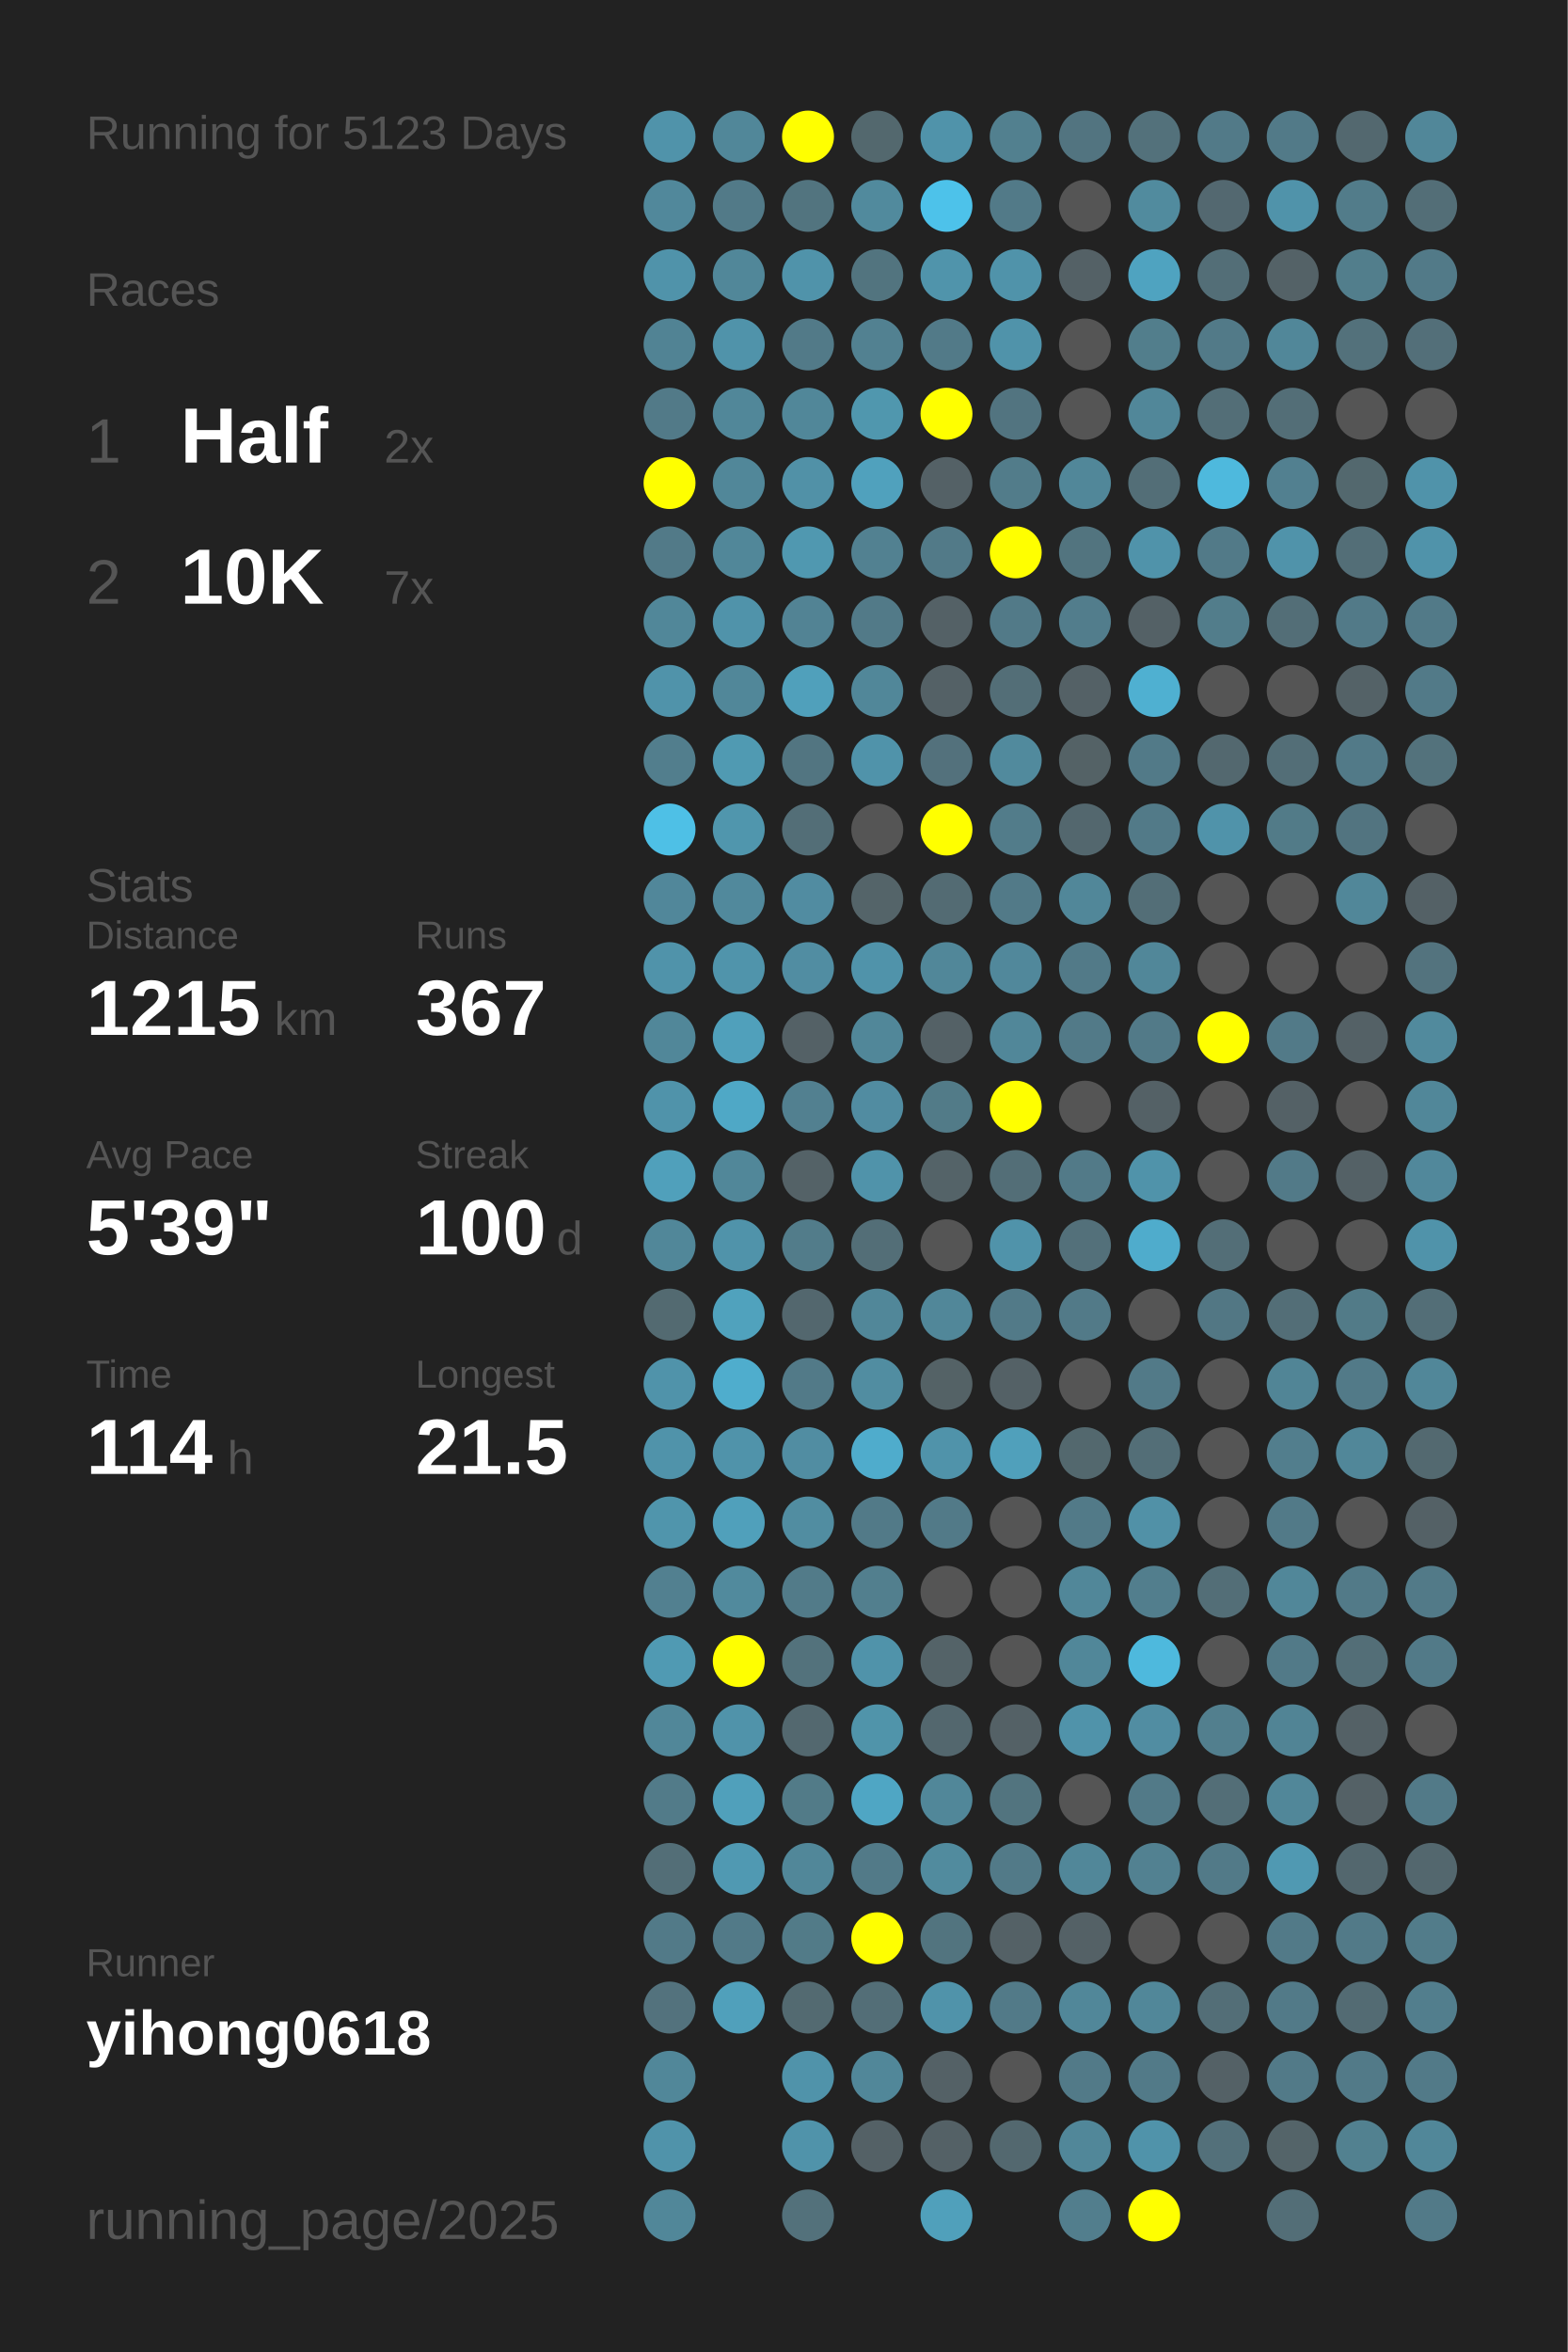
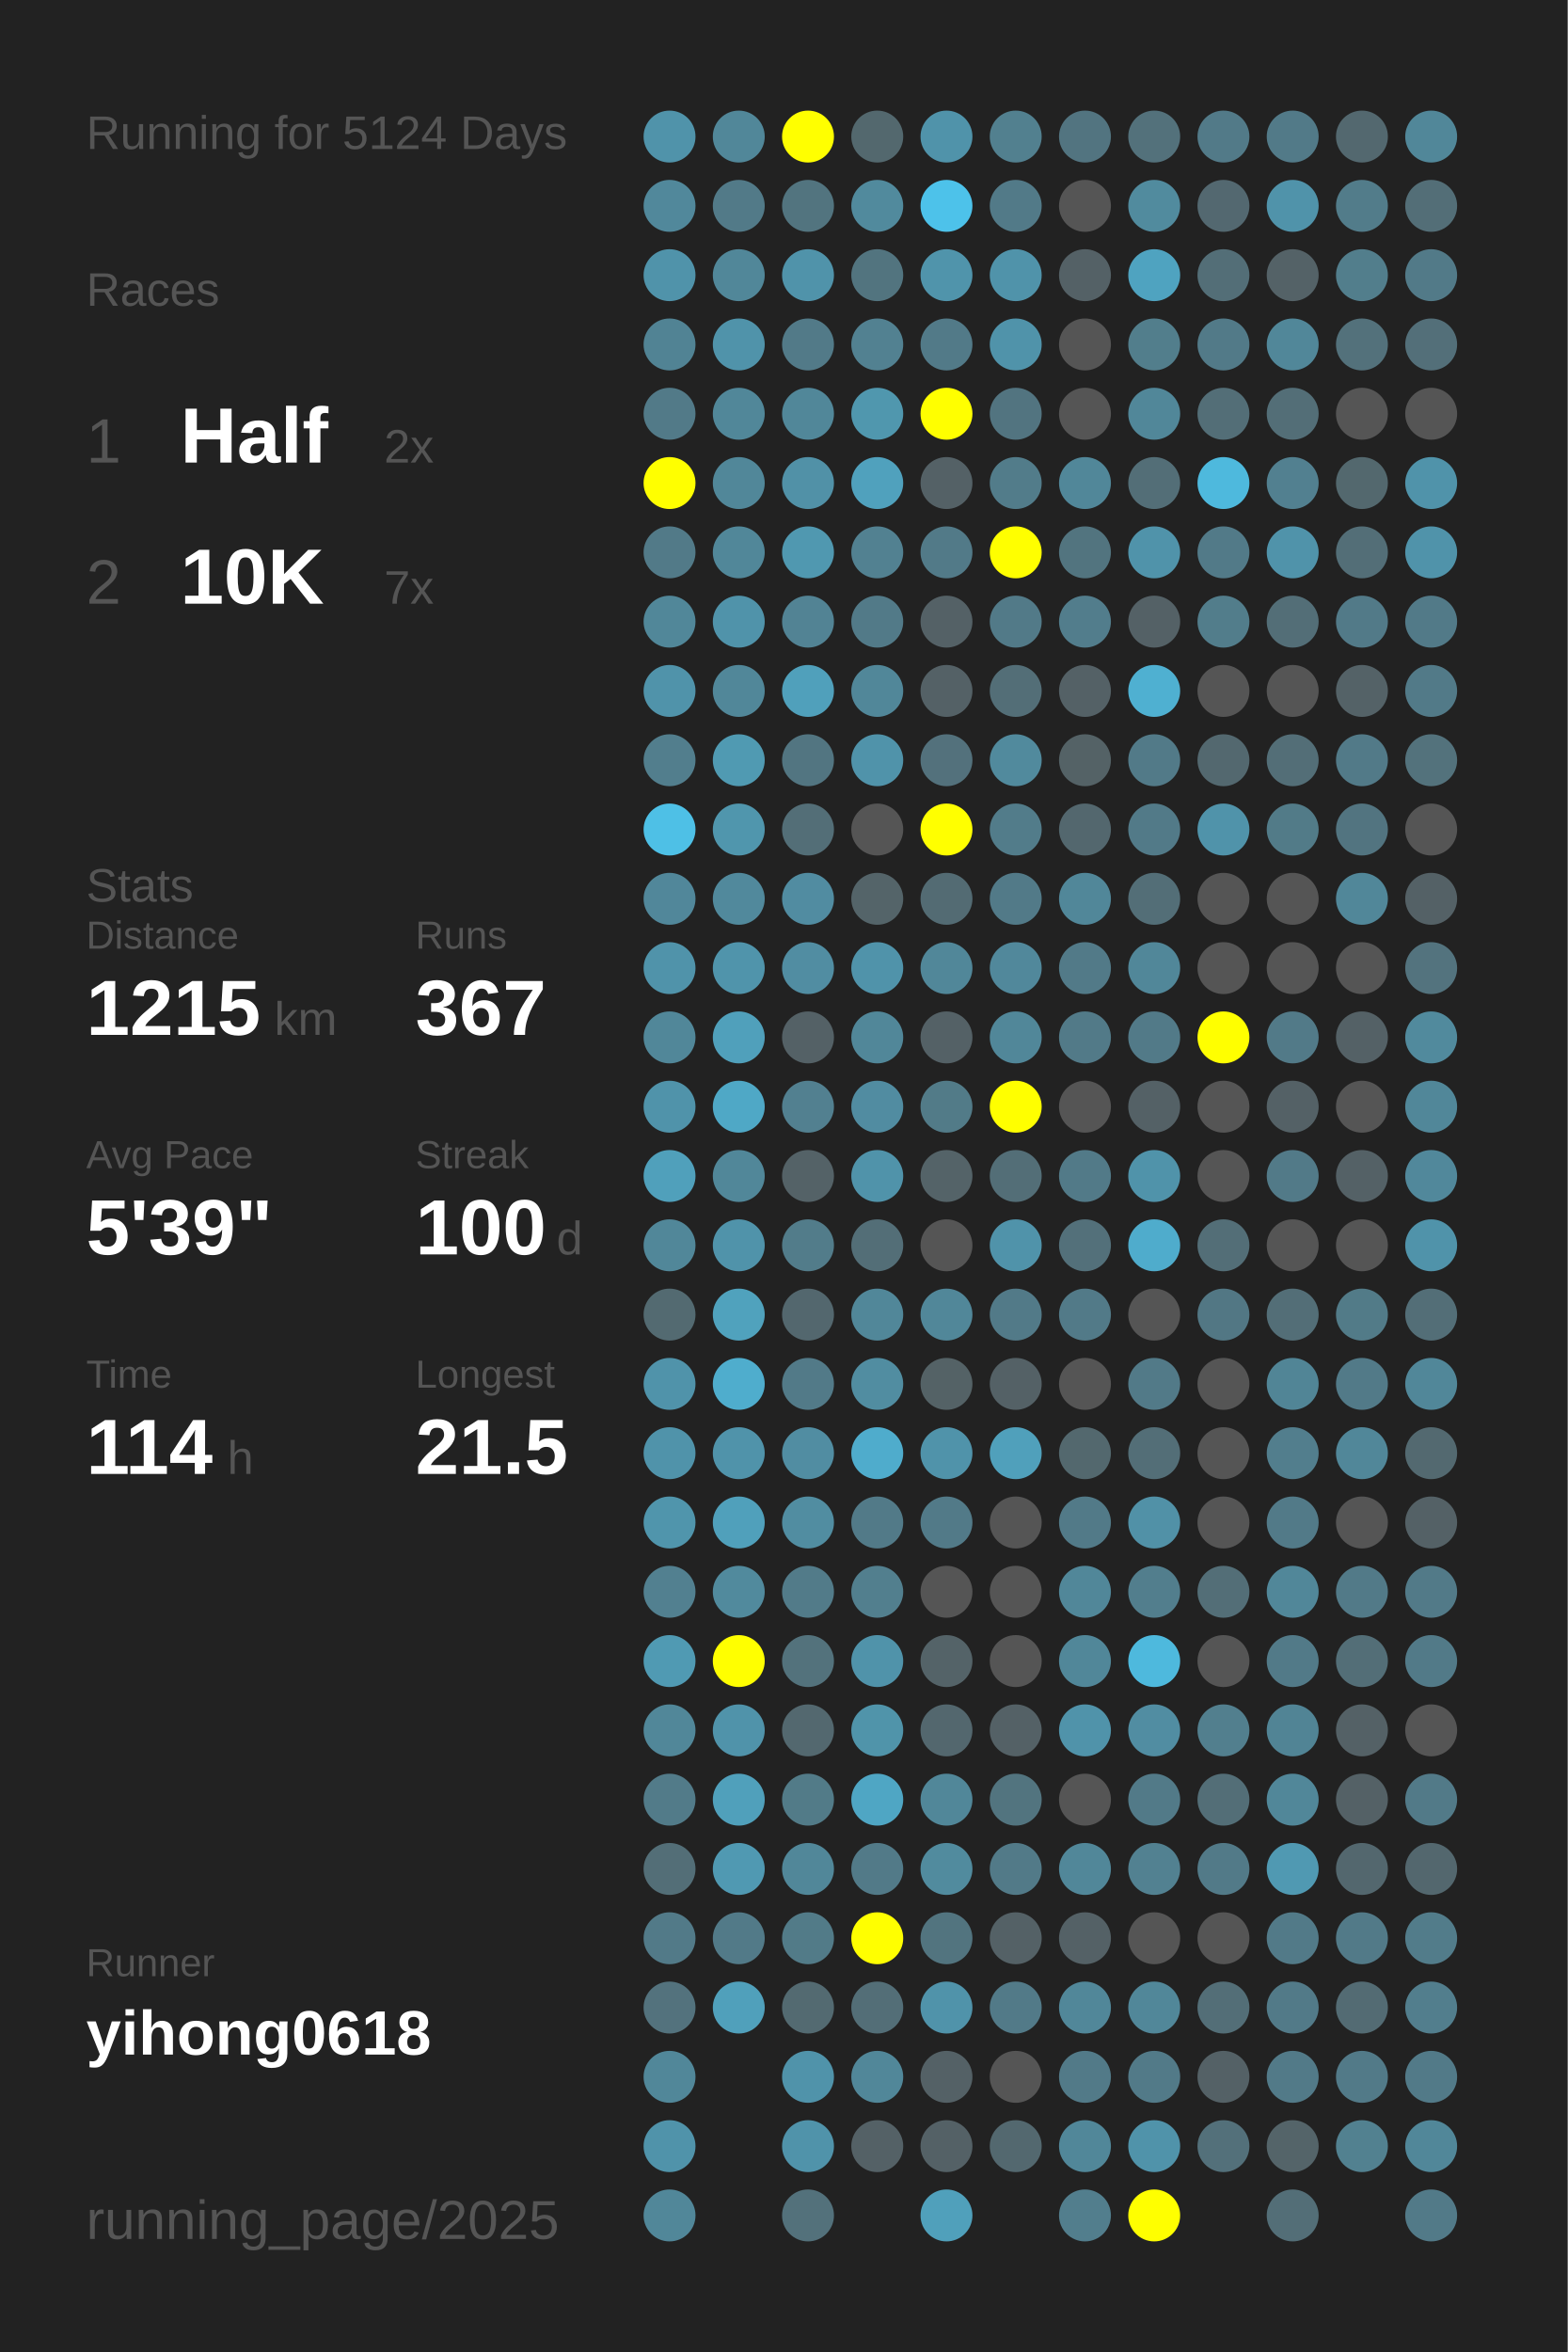
<svg xmlns="http://www.w3.org/2000/svg" baseProfile="full" height="300mm" version="1.1" viewBox="0,0,200,300" width="200mm">
  <defs />
  <rect fill="#222222" height="300" width="200" x="0" y="0" />
-   <text fill="#555555" style="font-size:6px; font-family:Arial;" x="11" y="19">Running for 5123 Days</text>
+   <text fill="#555555" style="font-size:6px; font-family:Arial;" x="11" y="19">Running for 5124 Days</text>
  <text fill="#555555" style="font-size:6px; font-family:Arial;" x="11" y="39">Races</text>
  <text fill="#555555" style="font-size:8px; font-family:Arial;" x="11" y="59">1</text>
  <text fill="#FFFFFF" style="font-size:10px; font-family:Arial; font-weight:bold;" x="23" y="59">Half</text>
  <text fill="#555555" style="font-size:6px; font-family:Arial;" x="49" y="59">2x</text>
  <text fill="#555555" style="font-size:8px; font-family:Arial;" x="11" y="77">2</text>
  <text fill="#FFFFFF" style="font-size:10px; font-family:Arial; font-weight:bold;" x="23" y="77">10K</text>
  <text fill="#555555" style="font-size:6px; font-family:Arial;" x="49" y="77">7x</text>
  <text fill="#555555" style="font-size:6px; font-family:Arial;" x="11" y="115">Stats</text>
  <text fill="#555555" style="font-size:5px; font-family:Arial;" x="11" y="121">Distance</text>
  <text fill="#FFFFFF" style="font-size:10px; font-family:Arial; font-weight:bold;" x="11" y="132">1215</text>
  <text fill="#555555" style="font-size:6px; font-family:Arial;" x="35" y="132">km</text>
  <text fill="#555555" style="font-size:5px; font-family:Arial;" x="53" y="121">Runs</text>
  <text fill="#FFFFFF" style="font-size:10px; font-family:Arial; font-weight:bold;" x="53" y="132">367</text>
  <text fill="#555555" style="font-size:5px; font-family:Arial;" x="11" y="149">Avg Pace</text>
  <text fill="#FFFFFF" style="font-size:10px; font-family:Arial; font-weight:bold;" x="11" y="160">5'39"</text>
  <text fill="#555555" style="font-size:5px; font-family:Arial;" x="53" y="149">Streak</text>
  <text fill="#FFFFFF" style="font-size:10px; font-family:Arial; font-weight:bold;" x="53" y="160">100</text>
  <text fill="#555555" style="font-size:6px; font-family:Arial;" x="71" y="160">d</text>
  <text fill="#555555" style="font-size:5px; font-family:Arial;" x="11" y="177">Time</text>
  <text fill="#FFFFFF" style="font-size:10px; font-family:Arial; font-weight:bold;" x="11" y="188">114</text>
  <text fill="#555555" style="font-size:6px; font-family:Arial;" x="29" y="188">h</text>
  <text fill="#555555" style="font-size:5px; font-family:Arial;" x="53" y="177">Longest</text>
  <text fill="#FFFFFF" style="font-size:10px; font-family:Arial; font-weight:bold;" x="53" y="188">21.5</text>
  <text fill="#555555" style="font-size:5px; font-family:Arial;" x="11" y="252.065">Runner</text>
  <text fill="#FFFFFF" style="font-size:8px; font-family:Arial; font-weight:bold;" x="11" y="262.065">yihong0618</text>
  <text fill="#555555" style="font-size:7px; font-family:Arial;" x="11" y="285.581">running_page/2025</text>
  <circle cx="85.417" cy="17.419" fill="#5093aa" r="3.312" />
  <circle cx="85.417" cy="26.258" fill="#51889b" r="3.312" />
  <circle cx="85.417" cy="35.097" fill="#5093aa" r="3.312" />
  <circle cx="85.417" cy="43.935" fill="#518394" r="3.312" />
  <circle cx="85.417" cy="52.774" fill="#527a88" r="3.312" />
  <circle cx="85.417" cy="61.613" fill="#FFFF00" r="3.312" />
  <circle cx="85.417" cy="70.452" fill="#527a88" r="3.312" />
  <circle cx="85.417" cy="79.29" fill="#518799" r="3.312" />
  <circle cx="85.417" cy="88.129" fill="#5093aa" r="3.312" />
  <circle cx="85.417" cy="96.968" fill="#527e8d" r="3.312" />
  <circle cx="85.417" cy="105.806" fill="#4ec0e6" r="3.312" />
  <circle cx="85.417" cy="114.645" fill="#51879a" r="3.312" />
  <circle cx="85.417" cy="123.484" fill="#5093aa" r="3.312" />
  <circle cx="85.417" cy="132.323" fill="#518799" r="3.312" />
  <circle cx="85.417" cy="141.161" fill="#5093aa" r="3.312" />
  <circle cx="85.417" cy="150" fill="#50a0bb" r="3.312" />
  <circle cx="85.417" cy="158.839" fill="#518799" r="3.312" />
  <circle cx="85.417" cy="167.677" fill="#536a71" r="3.312" />
  <circle cx="85.417" cy="176.516" fill="#5093aa" r="3.312" />
  <circle cx="85.417" cy="185.355" fill="#5093aa" r="3.312" />
  <circle cx="85.417" cy="194.194" fill="#5095ac" r="3.312" />
  <circle cx="85.417" cy="203.032" fill="#528090" r="3.312" />
  <circle cx="85.417" cy="211.871" fill="#509ab3" r="3.312" />
  <circle cx="85.417" cy="220.71" fill="#518799" r="3.312" />
  <circle cx="85.417" cy="229.548" fill="#527b89" r="3.312" />
  <circle cx="85.417" cy="238.387" fill="#536e77" r="3.312" />
  <circle cx="85.417" cy="247.226" fill="#527a88" r="3.312" />
  <circle cx="85.417" cy="256.065" fill="#53727d" r="3.312" />
  <circle cx="85.417" cy="264.903" fill="#518799" r="3.312" />
  <circle cx="85.417" cy="273.742" fill="#5093aa" r="3.312" />
  <circle cx="85.417" cy="282.581" fill="#518799" r="3.312" />
  <circle cx="94.25" cy="17.419" fill="#518799" r="3.312" />
  <circle cx="94.25" cy="26.258" fill="#527a88" r="3.312" />
  <circle cx="94.25" cy="35.097" fill="#518799" r="3.312" />
  <circle cx="94.25" cy="43.935" fill="#5093aa" r="3.312" />
  <circle cx="94.25" cy="52.774" fill="#518799" r="3.312" />
  <circle cx="94.25" cy="61.613" fill="#518799" r="3.312" />
  <circle cx="94.25" cy="70.452" fill="#518799" r="3.312" />
  <circle cx="94.25" cy="79.29" fill="#5093aa" r="3.312" />
  <circle cx="94.25" cy="88.129" fill="#518799" r="3.312" />
  <circle cx="94.25" cy="96.968" fill="#509ab2" r="3.312" />
  <circle cx="94.25" cy="105.806" fill="#5096ad" r="3.312" />
  <circle cx="94.25" cy="114.645" fill="#51899c" r="3.312" />
  <circle cx="94.25" cy="123.484" fill="#5094ab" r="3.312" />
  <circle cx="94.25" cy="132.323" fill="#50a0bb" r="3.312" />
  <circle cx="94.25" cy="141.161" fill="#4fa8c6" r="3.312" />
  <circle cx="94.25" cy="150" fill="#518799" r="3.312" />
  <circle cx="94.25" cy="158.839" fill="#5093aa" r="3.312" />
  <circle cx="94.25" cy="167.677" fill="#50a2bd" r="3.312" />
  <circle cx="94.25" cy="176.516" fill="#4fadcd" r="3.312" />
  <circle cx="94.25" cy="185.355" fill="#5093aa" r="3.312" />
  <circle cx="94.25" cy="194.194" fill="#50a0bb" r="3.312" />
  <circle cx="94.25" cy="203.032" fill="#518a9d" r="3.312" />
  <circle cx="94.25" cy="211.871" fill="#FFFF00" r="3.312" />
  <circle cx="94.25" cy="220.71" fill="#5093aa" r="3.312" />
  <circle cx="94.25" cy="229.548" fill="#50a0bb" r="3.312" />
  <circle cx="94.25" cy="238.387" fill="#5099b2" r="3.312" />
  <circle cx="94.25" cy="247.226" fill="#527a88" r="3.312" />
  <circle cx="94.25" cy="256.065" fill="#50a0bb" r="3.312" />
  <circle cx="103.083" cy="17.419" fill="#FFFF00" r="3.312" />
  <circle cx="103.083" cy="26.258" fill="#52747f" r="3.312" />
  <circle cx="103.083" cy="35.097" fill="#5093aa" r="3.312" />
  <circle cx="103.083" cy="43.935" fill="#527a88" r="3.312" />
  <circle cx="103.083" cy="52.774" fill="#518799" r="3.312" />
  <circle cx="103.083" cy="61.613" fill="#5191a7" r="3.312" />
  <circle cx="103.083" cy="70.452" fill="#5098b0" r="3.312" />
  <circle cx="103.083" cy="79.29" fill="#528394" r="3.312" />
  <circle cx="103.083" cy="88.129" fill="#50a0bb" r="3.312" />
  <circle cx="103.083" cy="96.968" fill="#527581" r="3.312" />
  <circle cx="103.083" cy="105.806" fill="#536e77" r="3.312" />
  <circle cx="103.083" cy="114.645" fill="#518ca1" r="3.312" />
  <circle cx="103.083" cy="123.484" fill="#518da2" r="3.312" />
  <circle cx="103.083" cy="132.323" fill="#546166" r="3.312" />
  <circle cx="103.083" cy="141.161" fill="#528090" r="3.312" />
  <circle cx="103.083" cy="150" fill="#546267" r="3.312" />
  <circle cx="103.083" cy="158.839" fill="#527c8a" r="3.312" />
  <circle cx="103.083" cy="167.677" fill="#53676e" r="3.312" />
  <circle cx="103.083" cy="176.516" fill="#527a88" r="3.312" />
  <circle cx="103.083" cy="185.355" fill="#518da2" r="3.312" />
  <circle cx="103.083" cy="194.194" fill="#518da1" r="3.312" />
  <circle cx="103.083" cy="203.032" fill="#527b89" r="3.312" />
  <circle cx="103.083" cy="211.871" fill="#53727c" r="3.312" />
  <circle cx="103.083" cy="220.71" fill="#53686f" r="3.312" />
  <circle cx="103.083" cy="229.548" fill="#527b88" r="3.312" />
  <circle cx="103.083" cy="238.387" fill="#518799" r="3.312" />
  <circle cx="103.083" cy="247.226" fill="#527b88" r="3.312" />
  <circle cx="103.083" cy="256.065" fill="#536a71" r="3.312" />
  <circle cx="103.083" cy="264.903" fill="#5093aa" r="3.312" />
  <circle cx="103.083" cy="273.742" fill="#5093aa" r="3.312" />
  <circle cx="103.083" cy="282.581" fill="#53717b" r="3.312" />
  <circle cx="111.917" cy="17.419" fill="#53686e" r="3.312" />
  <circle cx="111.917" cy="26.258" fill="#518a9d" r="3.312" />
  <circle cx="111.917" cy="35.097" fill="#52747f" r="3.312" />
  <circle cx="111.917" cy="43.935" fill="#528191" r="3.312" />
  <circle cx="111.917" cy="52.774" fill="#5097ae" r="3.312" />
  <circle cx="111.917" cy="61.613" fill="#50a1bd" r="3.312" />
  <circle cx="111.917" cy="70.452" fill="#528191" r="3.312" />
  <circle cx="111.917" cy="79.29" fill="#527a88" r="3.312" />
  <circle cx="111.917" cy="88.129" fill="#518799" r="3.312" />
  <circle cx="111.917" cy="96.968" fill="#5093aa" r="3.312" />
  <circle cx="111.917" cy="105.806" fill="#555555" r="3.312" />
  <circle cx="111.917" cy="114.645" fill="#546469" r="3.312" />
  <circle cx="111.917" cy="123.484" fill="#5093aa" r="3.312" />
  <circle cx="111.917" cy="132.323" fill="#518799" r="3.312" />
  <circle cx="111.917" cy="141.161" fill="#518ca1" r="3.312" />
  <circle cx="111.917" cy="150" fill="#5093aa" r="3.312" />
  <circle cx="111.917" cy="158.839" fill="#536e77" r="3.312" />
  <circle cx="111.917" cy="167.677" fill="#518799" r="3.312" />
  <circle cx="111.917" cy="176.516" fill="#518da1" r="3.312" />
  <circle cx="111.917" cy="185.355" fill="#4faccc" r="3.312" />
  <circle cx="111.917" cy="194.194" fill="#527a88" r="3.312" />
  <circle cx="111.917" cy="203.032" fill="#527f8e" r="3.312" />
  <circle cx="111.917" cy="211.871" fill="#5093aa" r="3.312" />
  <circle cx="111.917" cy="220.71" fill="#5094aa" r="3.312" />
  <circle cx="111.917" cy="229.548" fill="#4fa6c4" r="3.312" />
  <circle cx="111.917" cy="238.387" fill="#527a88" r="3.312" />
  <circle cx="111.917" cy="247.226" fill="#FFFF00" r="3.312" />
  <circle cx="111.917" cy="256.065" fill="#536e77" r="3.312" />
  <circle cx="111.917" cy="264.903" fill="#518799" r="3.312" />
  <circle cx="111.917" cy="273.742" fill="#546166" r="3.312" />
  <circle cx="120.75" cy="17.419" fill="#5093aa" r="3.312" />
  <circle cx="120.75" cy="26.258" fill="#4dc2ea" r="3.312" />
  <circle cx="120.75" cy="35.097" fill="#5094ab" r="3.312" />
  <circle cx="120.75" cy="43.935" fill="#527a88" r="3.312" />
  <circle cx="120.75" cy="52.774" fill="#FFFF00" r="3.312" />
  <circle cx="120.75" cy="61.613" fill="#546166" r="3.312" />
  <circle cx="120.75" cy="70.452" fill="#527a88" r="3.312" />
  <circle cx="120.75" cy="79.29" fill="#546166" r="3.312" />
  <circle cx="120.75" cy="88.129" fill="#546166" r="3.312" />
  <circle cx="120.75" cy="96.968" fill="#53717c" r="3.312" />
  <circle cx="120.75" cy="105.806" fill="#FFFF00" r="3.312" />
  <circle cx="120.75" cy="114.645" fill="#536b73" r="3.312" />
  <circle cx="120.75" cy="123.484" fill="#518799" r="3.312" />
  <circle cx="120.75" cy="132.323" fill="#546166" r="3.312" />
  <circle cx="120.75" cy="141.161" fill="#527b88" r="3.312" />
  <circle cx="120.75" cy="150" fill="#546368" r="3.312" />
  <circle cx="120.75" cy="158.839" fill="#555555" r="3.312" />
  <circle cx="120.75" cy="167.677" fill="#518799" r="3.312" />
  <circle cx="120.75" cy="176.516" fill="#546266" r="3.312" />
  <circle cx="120.75" cy="185.355" fill="#5093aa" r="3.312" />
  <circle cx="120.75" cy="194.194" fill="#527a88" r="3.312" />
  <circle cx="120.75" cy="203.032" fill="#555555" r="3.312" />
  <circle cx="120.75" cy="211.871" fill="#546368" r="3.312" />
  <circle cx="120.75" cy="220.71" fill="#53676e" r="3.312" />
  <circle cx="120.75" cy="229.548" fill="#518799" r="3.312" />
  <circle cx="120.75" cy="238.387" fill="#518b9e" r="3.312" />
  <circle cx="120.75" cy="247.226" fill="#52747f" r="3.312" />
  <circle cx="120.75" cy="256.065" fill="#5093aa" r="3.312" />
  <circle cx="120.75" cy="264.903" fill="#546166" r="3.312" />
  <circle cx="120.75" cy="273.742" fill="#546166" r="3.312" />
  <circle cx="120.75" cy="282.581" fill="#50a0bb" r="3.312" />
  <circle cx="129.583" cy="17.419" fill="#52808f" r="3.312" />
  <circle cx="129.583" cy="26.258" fill="#527a88" r="3.312" />
  <circle cx="129.583" cy="35.097" fill="#5093aa" r="3.312" />
  <circle cx="129.583" cy="43.935" fill="#5093aa" r="3.312" />
  <circle cx="129.583" cy="52.774" fill="#527480" r="3.312" />
  <circle cx="129.583" cy="61.613" fill="#527c8a" r="3.312" />
  <circle cx="129.583" cy="70.452" fill="#FFFF00" r="3.312" />
  <circle cx="129.583" cy="79.29" fill="#527a88" r="3.312" />
  <circle cx="129.583" cy="88.129" fill="#536e77" r="3.312" />
  <circle cx="129.583" cy="96.968" fill="#518a9d" r="3.312" />
  <circle cx="129.583" cy="105.806" fill="#527c8a" r="3.312" />
  <circle cx="129.583" cy="114.645" fill="#527a88" r="3.312" />
  <circle cx="129.583" cy="123.484" fill="#51889b" r="3.312" />
  <circle cx="129.583" cy="132.323" fill="#518799" r="3.312" />
  <circle cx="129.583" cy="141.161" fill="#FFFF00" r="3.312" />
  <circle cx="129.583" cy="150" fill="#536e77" r="3.312" />
  <circle cx="129.583" cy="158.839" fill="#5093aa" r="3.312" />
  <circle cx="129.583" cy="167.677" fill="#527a88" r="3.312" />
  <circle cx="129.583" cy="176.516" fill="#546166" r="3.312" />
  <circle cx="129.583" cy="185.355" fill="#50a0bb" r="3.312" />
  <circle cx="129.583" cy="194.194" fill="#555555" r="3.312" />
  <circle cx="129.583" cy="203.032" fill="#555555" r="3.312" />
  <circle cx="129.583" cy="211.871" fill="#555555" r="3.312" />
  <circle cx="129.583" cy="220.71" fill="#546166" r="3.312" />
  <circle cx="129.583" cy="229.548" fill="#52747f" r="3.312" />
  <circle cx="129.583" cy="238.387" fill="#527a88" r="3.312" />
  <circle cx="129.583" cy="247.226" fill="#546166" r="3.312" />
  <circle cx="129.583" cy="256.065" fill="#527a88" r="3.312" />
  <circle cx="129.583" cy="264.903" fill="#555555" r="3.312" />
  <circle cx="129.583" cy="273.742" fill="#53686f" r="3.312" />
  <circle cx="138.417" cy="17.419" fill="#527480" r="3.312" />
  <circle cx="138.417" cy="26.258" fill="#555555" r="3.312" />
  <circle cx="138.417" cy="35.097" fill="#546166" r="3.312" />
  <circle cx="138.417" cy="43.935" fill="#555555" r="3.312" />
  <circle cx="138.417" cy="52.774" fill="#555555" r="3.312" />
  <circle cx="138.417" cy="61.613" fill="#518799" r="3.312" />
  <circle cx="138.417" cy="70.452" fill="#52747f" r="3.312" />
  <circle cx="138.417" cy="79.29" fill="#527d8c" r="3.312" />
  <circle cx="138.417" cy="88.129" fill="#546166" r="3.312" />
  <circle cx="138.417" cy="96.968" fill="#546266" r="3.312" />
  <circle cx="138.417" cy="105.806" fill="#53676e" r="3.312" />
  <circle cx="138.417" cy="114.645" fill="#518799" r="3.312" />
  <circle cx="138.417" cy="123.484" fill="#527a88" r="3.312" />
  <circle cx="138.417" cy="132.323" fill="#527a88" r="3.312" />
  <circle cx="138.417" cy="141.161" fill="#555555" r="3.312" />
  <circle cx="138.417" cy="150" fill="#527a88" r="3.312" />
  <circle cx="138.417" cy="158.839" fill="#53707a" r="3.312" />
  <circle cx="138.417" cy="167.677" fill="#527a88" r="3.312" />
  <circle cx="138.417" cy="176.516" fill="#555555" r="3.312" />
  <circle cx="138.417" cy="185.355" fill="#53686e" r="3.312" />
  <circle cx="138.417" cy="194.194" fill="#527a88" r="3.312" />
  <circle cx="138.417" cy="203.032" fill="#518799" r="3.312" />
  <circle cx="138.417" cy="211.871" fill="#518799" r="3.312" />
  <circle cx="138.417" cy="220.71" fill="#5093aa" r="3.312" />
  <circle cx="138.417" cy="229.548" fill="#555555" r="3.312" />
  <circle cx="138.417" cy="238.387" fill="#518799" r="3.312" />
  <circle cx="138.417" cy="247.226" fill="#546166" r="3.312" />
  <circle cx="138.417" cy="256.065" fill="#518799" r="3.312" />
  <circle cx="138.417" cy="264.903" fill="#527a88" r="3.312" />
  <circle cx="138.417" cy="273.742" fill="#518799" r="3.312" />
  <circle cx="138.417" cy="282.581" fill="#527e8d" r="3.312" />
  <circle cx="147.25" cy="17.419" fill="#53717b" r="3.312" />
  <circle cx="147.25" cy="26.258" fill="#518b9e" r="3.312" />
  <circle cx="147.25" cy="35.097" fill="#4fa3c0" r="3.312" />
  <circle cx="147.25" cy="43.935" fill="#527e8c" r="3.312" />
  <circle cx="147.25" cy="52.774" fill="#518799" r="3.312" />
  <circle cx="147.25" cy="61.613" fill="#536e77" r="3.312" />
  <circle cx="147.25" cy="70.452" fill="#5093aa" r="3.312" />
  <circle cx="147.25" cy="79.29" fill="#546166" r="3.312" />
  <circle cx="147.25" cy="88.129" fill="#4fb0d1" r="3.312" />
  <circle cx="147.25" cy="96.968" fill="#527a88" r="3.312" />
  <circle cx="147.25" cy="105.806" fill="#527a88" r="3.312" />
  <circle cx="147.25" cy="114.645" fill="#536e77" r="3.312" />
  <circle cx="147.25" cy="123.484" fill="#518799" r="3.312" />
  <circle cx="147.25" cy="132.323" fill="#527a88" r="3.312" />
  <circle cx="147.25" cy="141.161" fill="#546166" r="3.312" />
  <circle cx="147.25" cy="150" fill="#5093aa" r="3.312" />
  <circle cx="147.25" cy="158.839" fill="#4faccc" r="3.312" />
  <circle cx="147.25" cy="167.677" fill="#555555" r="3.312" />
  <circle cx="147.25" cy="176.516" fill="#527a88" r="3.312" />
  <circle cx="147.25" cy="185.355" fill="#536e77" r="3.312" />
  <circle cx="147.25" cy="194.194" fill="#5191a7" r="3.312" />
  <circle cx="147.25" cy="203.032" fill="#527e8d" r="3.312" />
  <circle cx="147.25" cy="211.871" fill="#4eb9dd" r="3.312" />
  <circle cx="147.25" cy="220.71" fill="#518da2" r="3.312" />
  <circle cx="147.25" cy="229.548" fill="#527a88" r="3.312" />
  <circle cx="147.25" cy="238.387" fill="#528191" r="3.312" />
  <circle cx="147.25" cy="247.226" fill="#555555" r="3.312" />
  <circle cx="147.25" cy="256.065" fill="#518799" r="3.312" />
  <circle cx="147.25" cy="264.903" fill="#527a88" r="3.312" />
  <circle cx="147.25" cy="273.742" fill="#5093aa" r="3.312" />
  <circle cx="147.25" cy="282.581" fill="#FFFF00" r="3.312" />
  <circle cx="156.083" cy="17.419" fill="#527a88" r="3.312" />
  <circle cx="156.083" cy="26.258" fill="#536870" r="3.312" />
  <circle cx="156.083" cy="35.097" fill="#536e77" r="3.312" />
  <circle cx="156.083" cy="43.935" fill="#527a88" r="3.312" />
  <circle cx="156.083" cy="52.774" fill="#536e77" r="3.312" />
  <circle cx="156.083" cy="61.613" fill="#4eb9dd" r="3.312" />
  <circle cx="156.083" cy="70.452" fill="#527a88" r="3.312" />
  <circle cx="156.083" cy="79.29" fill="#527d8b" r="3.312" />
  <circle cx="156.083" cy="88.129" fill="#555555" r="3.312" />
  <circle cx="156.083" cy="96.968" fill="#53686f" r="3.312" />
  <circle cx="156.083" cy="105.806" fill="#5093aa" r="3.312" />
  <circle cx="156.083" cy="114.645" fill="#555555" r="3.312" />
  <circle cx="156.083" cy="123.484" fill="#555555" r="3.312" />
  <circle cx="156.083" cy="132.323" fill="#FFFF00" r="3.312" />
  <circle cx="156.083" cy="141.161" fill="#555555" r="3.312" />
  <circle cx="156.083" cy="150" fill="#555555" r="3.312" />
  <circle cx="156.083" cy="158.839" fill="#536e77" r="3.312" />
  <circle cx="156.083" cy="167.677" fill="#527784" r="3.312" />
  <circle cx="156.083" cy="176.516" fill="#555555" r="3.312" />
  <circle cx="156.083" cy="185.355" fill="#555555" r="3.312" />
  <circle cx="156.083" cy="194.194" fill="#555555" r="3.312" />
  <circle cx="156.083" cy="203.032" fill="#536e77" r="3.312" />
  <circle cx="156.083" cy="211.871" fill="#555555" r="3.312" />
  <circle cx="156.083" cy="220.71" fill="#527f8e" r="3.312" />
  <circle cx="156.083" cy="229.548" fill="#536e77" r="3.312" />
  <circle cx="156.083" cy="238.387" fill="#527a88" r="3.312" />
  <circle cx="156.083" cy="247.226" fill="#555555" r="3.312" />
  <circle cx="156.083" cy="256.065" fill="#536e77" r="3.312" />
  <circle cx="156.083" cy="264.903" fill="#546166" r="3.312" />
  <circle cx="156.083" cy="273.742" fill="#53707a" r="3.312" />
  <circle cx="164.917" cy="17.419" fill="#527a88" r="3.312" />
  <circle cx="164.917" cy="26.258" fill="#5093aa" r="3.312" />
  <circle cx="164.917" cy="35.097" fill="#546267" r="3.312" />
  <circle cx="164.917" cy="43.935" fill="#518799" r="3.312" />
  <circle cx="164.917" cy="52.774" fill="#536e77" r="3.312" />
  <circle cx="164.917" cy="61.613" fill="#528090" r="3.312" />
  <circle cx="164.917" cy="70.452" fill="#5093aa" r="3.312" />
  <circle cx="164.917" cy="79.29" fill="#536e77" r="3.312" />
  <circle cx="164.917" cy="88.129" fill="#555555" r="3.312" />
  <circle cx="164.917" cy="96.968" fill="#536e77" r="3.312" />
  <circle cx="164.917" cy="105.806" fill="#527b88" r="3.312" />
  <circle cx="164.917" cy="114.645" fill="#555555" r="3.312" />
  <circle cx="164.917" cy="123.484" fill="#555555" r="3.312" />
  <circle cx="164.917" cy="132.323" fill="#527a88" r="3.312" />
  <circle cx="164.917" cy="141.161" fill="#546166" r="3.312" />
  <circle cx="164.917" cy="150" fill="#527a88" r="3.312" />
  <circle cx="164.917" cy="158.839" fill="#555555" r="3.312" />
  <circle cx="164.917" cy="167.677" fill="#536e77" r="3.312" />
  <circle cx="164.917" cy="176.516" fill="#518596" r="3.312" />
  <circle cx="164.917" cy="185.355" fill="#527e8d" r="3.312" />
  <circle cx="164.917" cy="194.194" fill="#527a88" r="3.312" />
  <circle cx="164.917" cy="203.032" fill="#518799" r="3.312" />
  <circle cx="164.917" cy="211.871" fill="#527a88" r="3.312" />
  <circle cx="164.917" cy="220.71" fill="#518495" r="3.312" />
  <circle cx="164.917" cy="229.548" fill="#518799" r="3.312" />
  <circle cx="164.917" cy="238.387" fill="#5099b2" r="3.312" />
  <circle cx="164.917" cy="247.226" fill="#527a88" r="3.312" />
  <circle cx="164.917" cy="256.065" fill="#527a88" r="3.312" />
  <circle cx="164.917" cy="264.903" fill="#527a88" r="3.312" />
  <circle cx="164.917" cy="273.742" fill="#546469" r="3.312" />
  <circle cx="164.917" cy="282.581" fill="#536e77" r="3.312" />
  <circle cx="173.75" cy="17.419" fill="#53686f" r="3.312" />
  <circle cx="173.75" cy="26.258" fill="#527c8a" r="3.312" />
  <circle cx="173.75" cy="35.097" fill="#527e8c" r="3.312" />
  <circle cx="173.75" cy="43.935" fill="#53717b" r="3.312" />
  <circle cx="173.75" cy="52.774" fill="#555555" r="3.312" />
  <circle cx="173.75" cy="61.613" fill="#53686e" r="3.312" />
  <circle cx="173.75" cy="70.452" fill="#536e77" r="3.312" />
  <circle cx="173.75" cy="79.29" fill="#527a88" r="3.312" />
  <circle cx="173.75" cy="88.129" fill="#546267" r="3.312" />
  <circle cx="173.75" cy="96.968" fill="#527a88" r="3.312" />
  <circle cx="173.75" cy="105.806" fill="#527480" r="3.312" />
  <circle cx="173.75" cy="114.645" fill="#518799" r="3.312" />
  <circle cx="173.75" cy="123.484" fill="#555555" r="3.312" />
  <circle cx="173.75" cy="132.323" fill="#546166" r="3.312" />
  <circle cx="173.75" cy="141.161" fill="#555555" r="3.312" />
  <circle cx="173.75" cy="150" fill="#546166" r="3.312" />
  <circle cx="173.75" cy="158.839" fill="#555555" r="3.312" />
  <circle cx="173.75" cy="167.677" fill="#527b88" r="3.312" />
  <circle cx="173.75" cy="176.516" fill="#527a88" r="3.312" />
  <circle cx="173.75" cy="185.355" fill="#518799" r="3.312" />
  <circle cx="173.75" cy="194.194" fill="#555555" r="3.312" />
  <circle cx="173.75" cy="203.032" fill="#527a88" r="3.312" />
  <circle cx="173.75" cy="211.871" fill="#536e77" r="3.312" />
  <circle cx="173.75" cy="220.71" fill="#546166" r="3.312" />
  <circle cx="173.75" cy="229.548" fill="#546166" r="3.312" />
  <circle cx="173.75" cy="238.387" fill="#53676e" r="3.312" />
  <circle cx="173.75" cy="247.226" fill="#527a88" r="3.312" />
  <circle cx="173.75" cy="256.065" fill="#536b73" r="3.312" />
  <circle cx="173.75" cy="264.903" fill="#527a88" r="3.312" />
  <circle cx="173.75" cy="273.742" fill="#528190" r="3.312" />
  <circle cx="182.583" cy="17.419" fill="#518799" r="3.312" />
  <circle cx="182.583" cy="26.258" fill="#536e77" r="3.312" />
  <circle cx="182.583" cy="35.097" fill="#527a88" r="3.312" />
  <circle cx="182.583" cy="43.935" fill="#536f79" r="3.312" />
  <circle cx="182.583" cy="52.774" fill="#555555" r="3.312" />
  <circle cx="182.583" cy="61.613" fill="#5093aa" r="3.312" />
  <circle cx="182.583" cy="70.452" fill="#5093aa" r="3.312" />
  <circle cx="182.583" cy="79.29" fill="#527a88" r="3.312" />
  <circle cx="182.583" cy="88.129" fill="#527a88" r="3.312" />
  <circle cx="182.583" cy="96.968" fill="#53727c" r="3.312" />
  <circle cx="182.583" cy="105.806" fill="#555555" r="3.312" />
  <circle cx="182.583" cy="114.645" fill="#546166" r="3.312" />
  <circle cx="182.583" cy="123.484" fill="#53737e" r="3.312" />
  <circle cx="182.583" cy="132.323" fill="#518a9d" r="3.312" />
  <circle cx="182.583" cy="141.161" fill="#518799" r="3.312" />
  <circle cx="182.583" cy="150" fill="#51889b" r="3.312" />
  <circle cx="182.583" cy="158.839" fill="#5093aa" r="3.312" />
  <circle cx="182.583" cy="167.677" fill="#536e77" r="3.312" />
  <circle cx="182.583" cy="176.516" fill="#518799" r="3.312" />
  <circle cx="182.583" cy="185.355" fill="#536970" r="3.312" />
  <circle cx="182.583" cy="194.194" fill="#546166" r="3.312" />
  <circle cx="182.583" cy="203.032" fill="#527a88" r="3.312" />
  <circle cx="182.583" cy="211.871" fill="#527a88" r="3.312" />
  <circle cx="182.583" cy="220.71" fill="#555555" r="3.312" />
  <circle cx="182.583" cy="229.548" fill="#527a88" r="3.312" />
  <circle cx="182.583" cy="238.387" fill="#53676e" r="3.312" />
  <circle cx="182.583" cy="247.226" fill="#527c8a" r="3.312" />
  <circle cx="182.583" cy="256.065" fill="#527e8d" r="3.312" />
  <circle cx="182.583" cy="264.903" fill="#527a88" r="3.312" />
  <circle cx="182.583" cy="273.742" fill="#518799" r="3.312" />
  <circle cx="182.583" cy="282.581" fill="#527a88" r="3.312" />
</svg>
